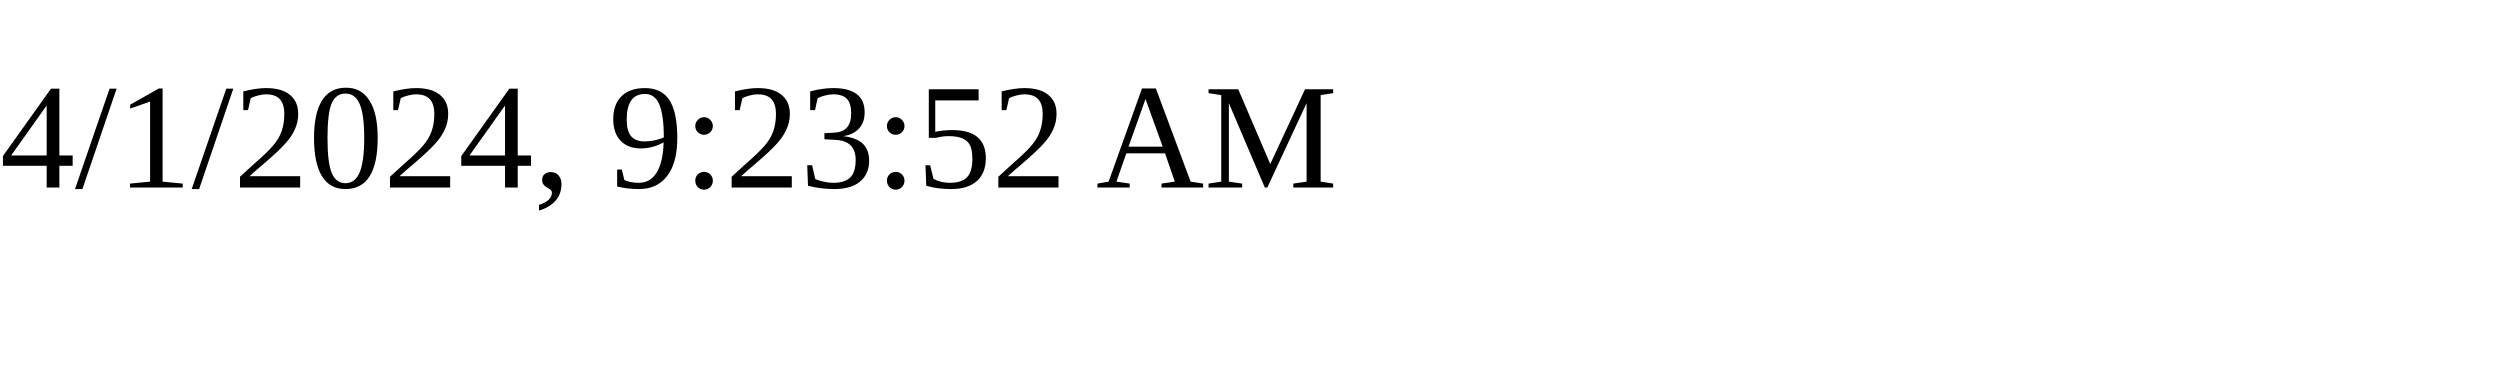
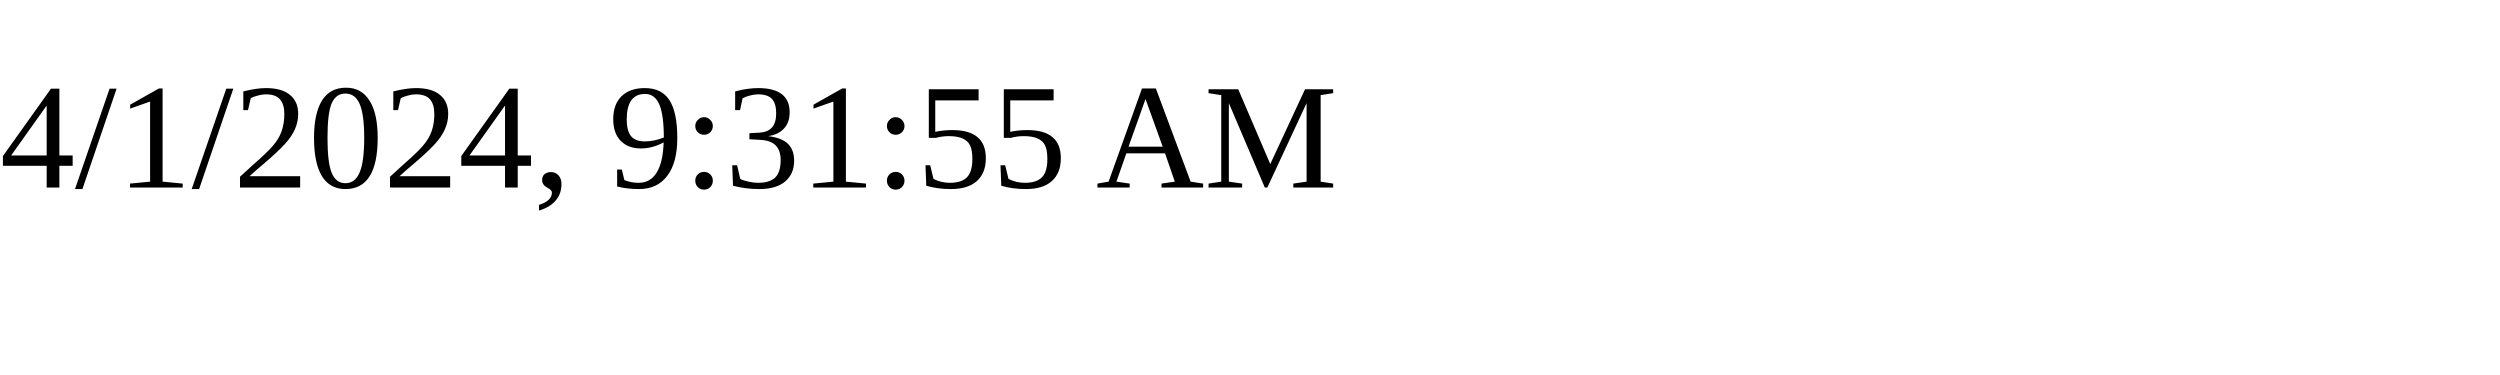
<svg xmlns="http://www.w3.org/2000/svg" height="30" width="200">
-   <text x="0" y="15">4/1/2024, 9:23:52 AM</text>
+   <text x="0" y="15">4/1/2024, 9:31:55 AM</text>
</svg>
